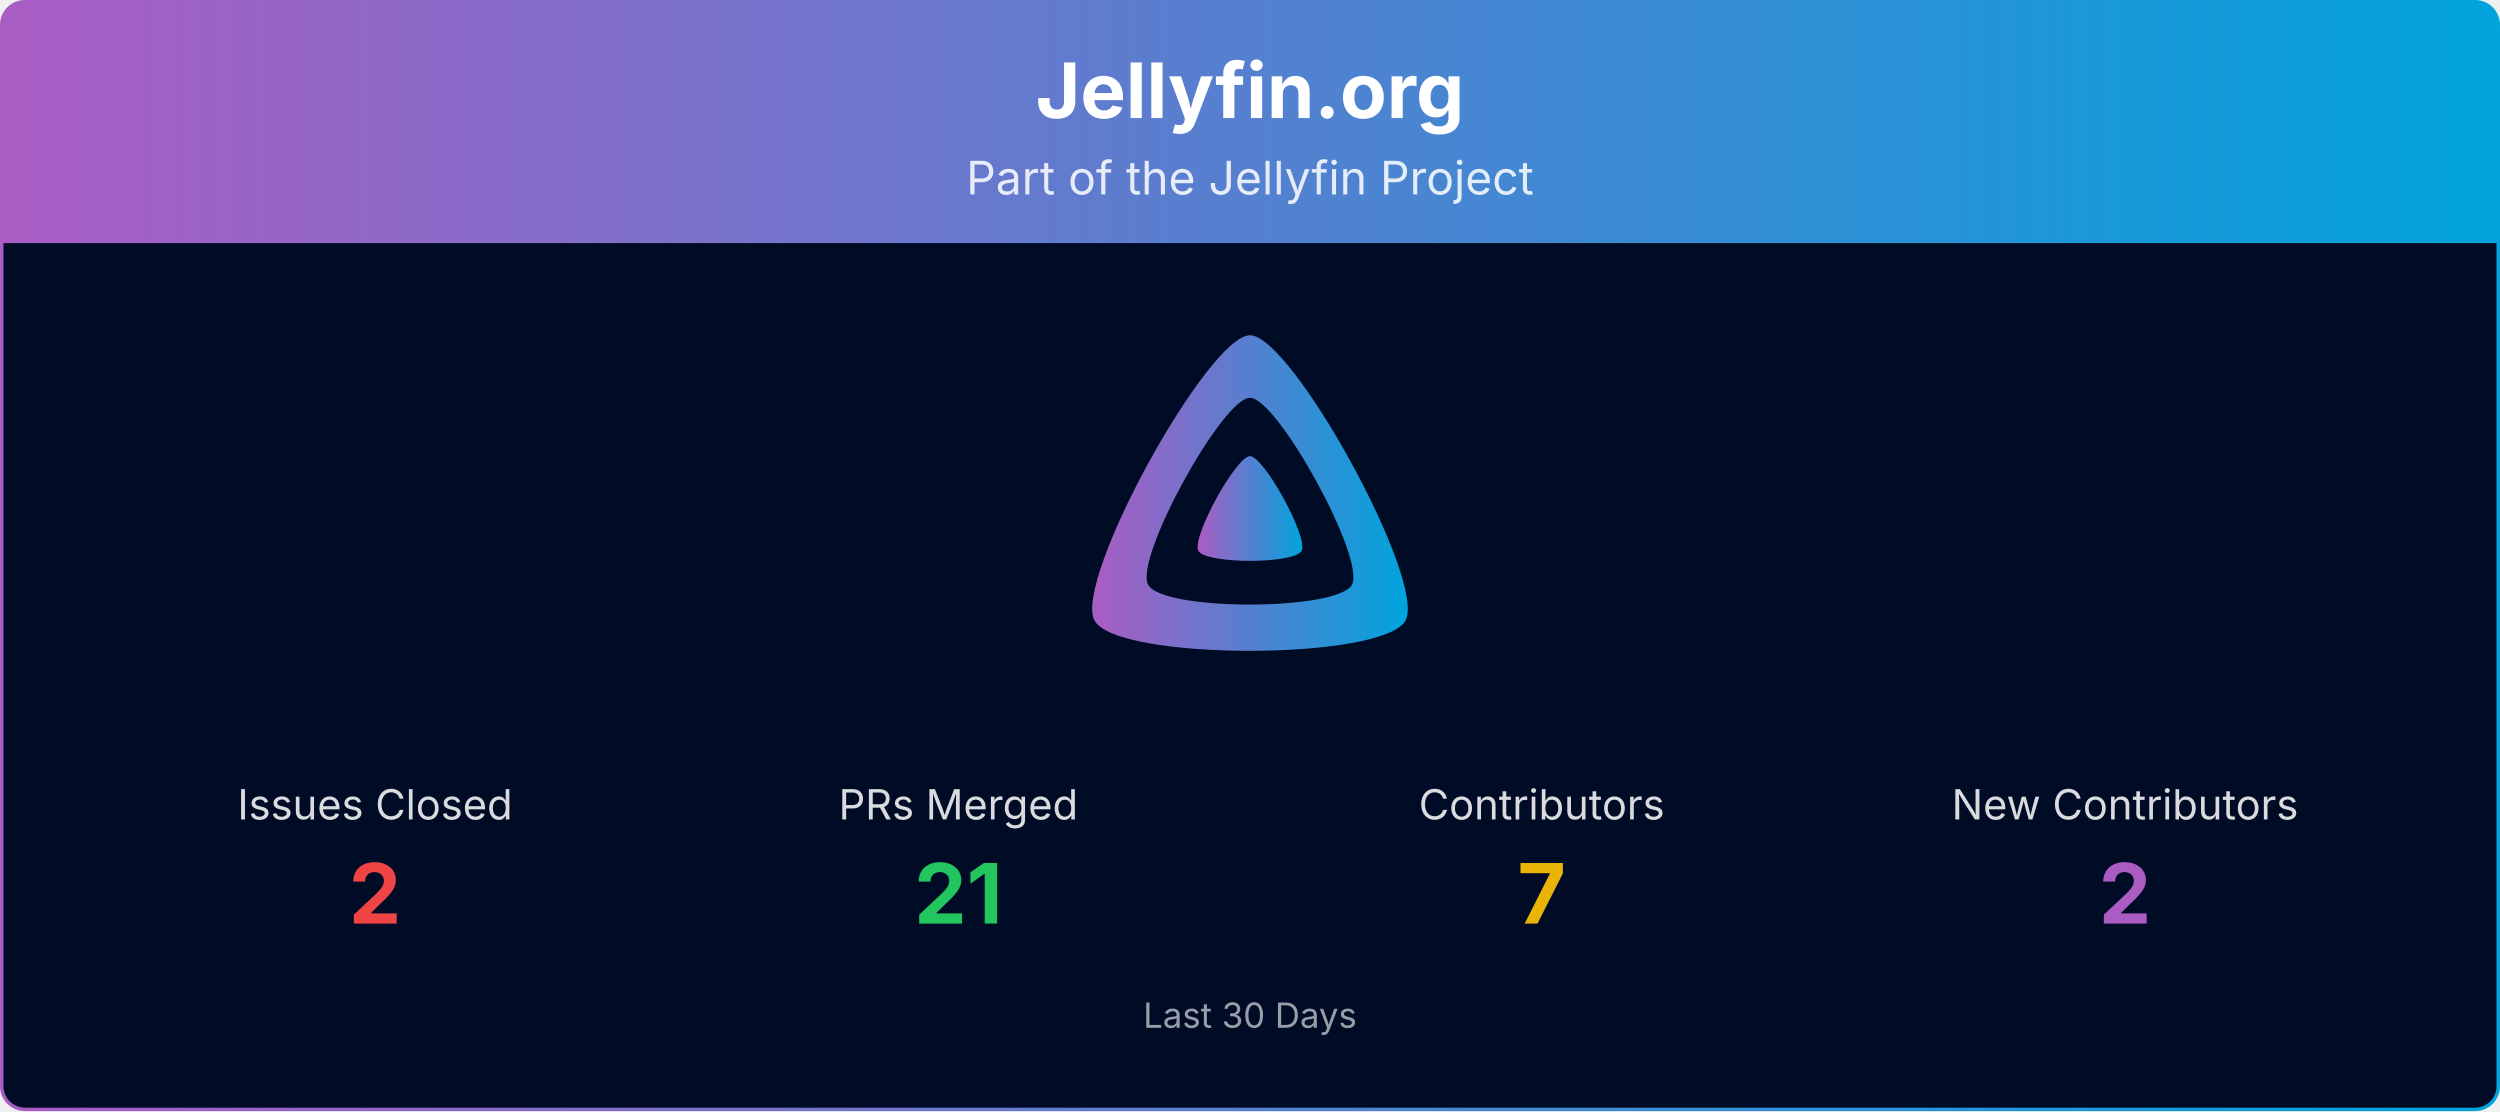
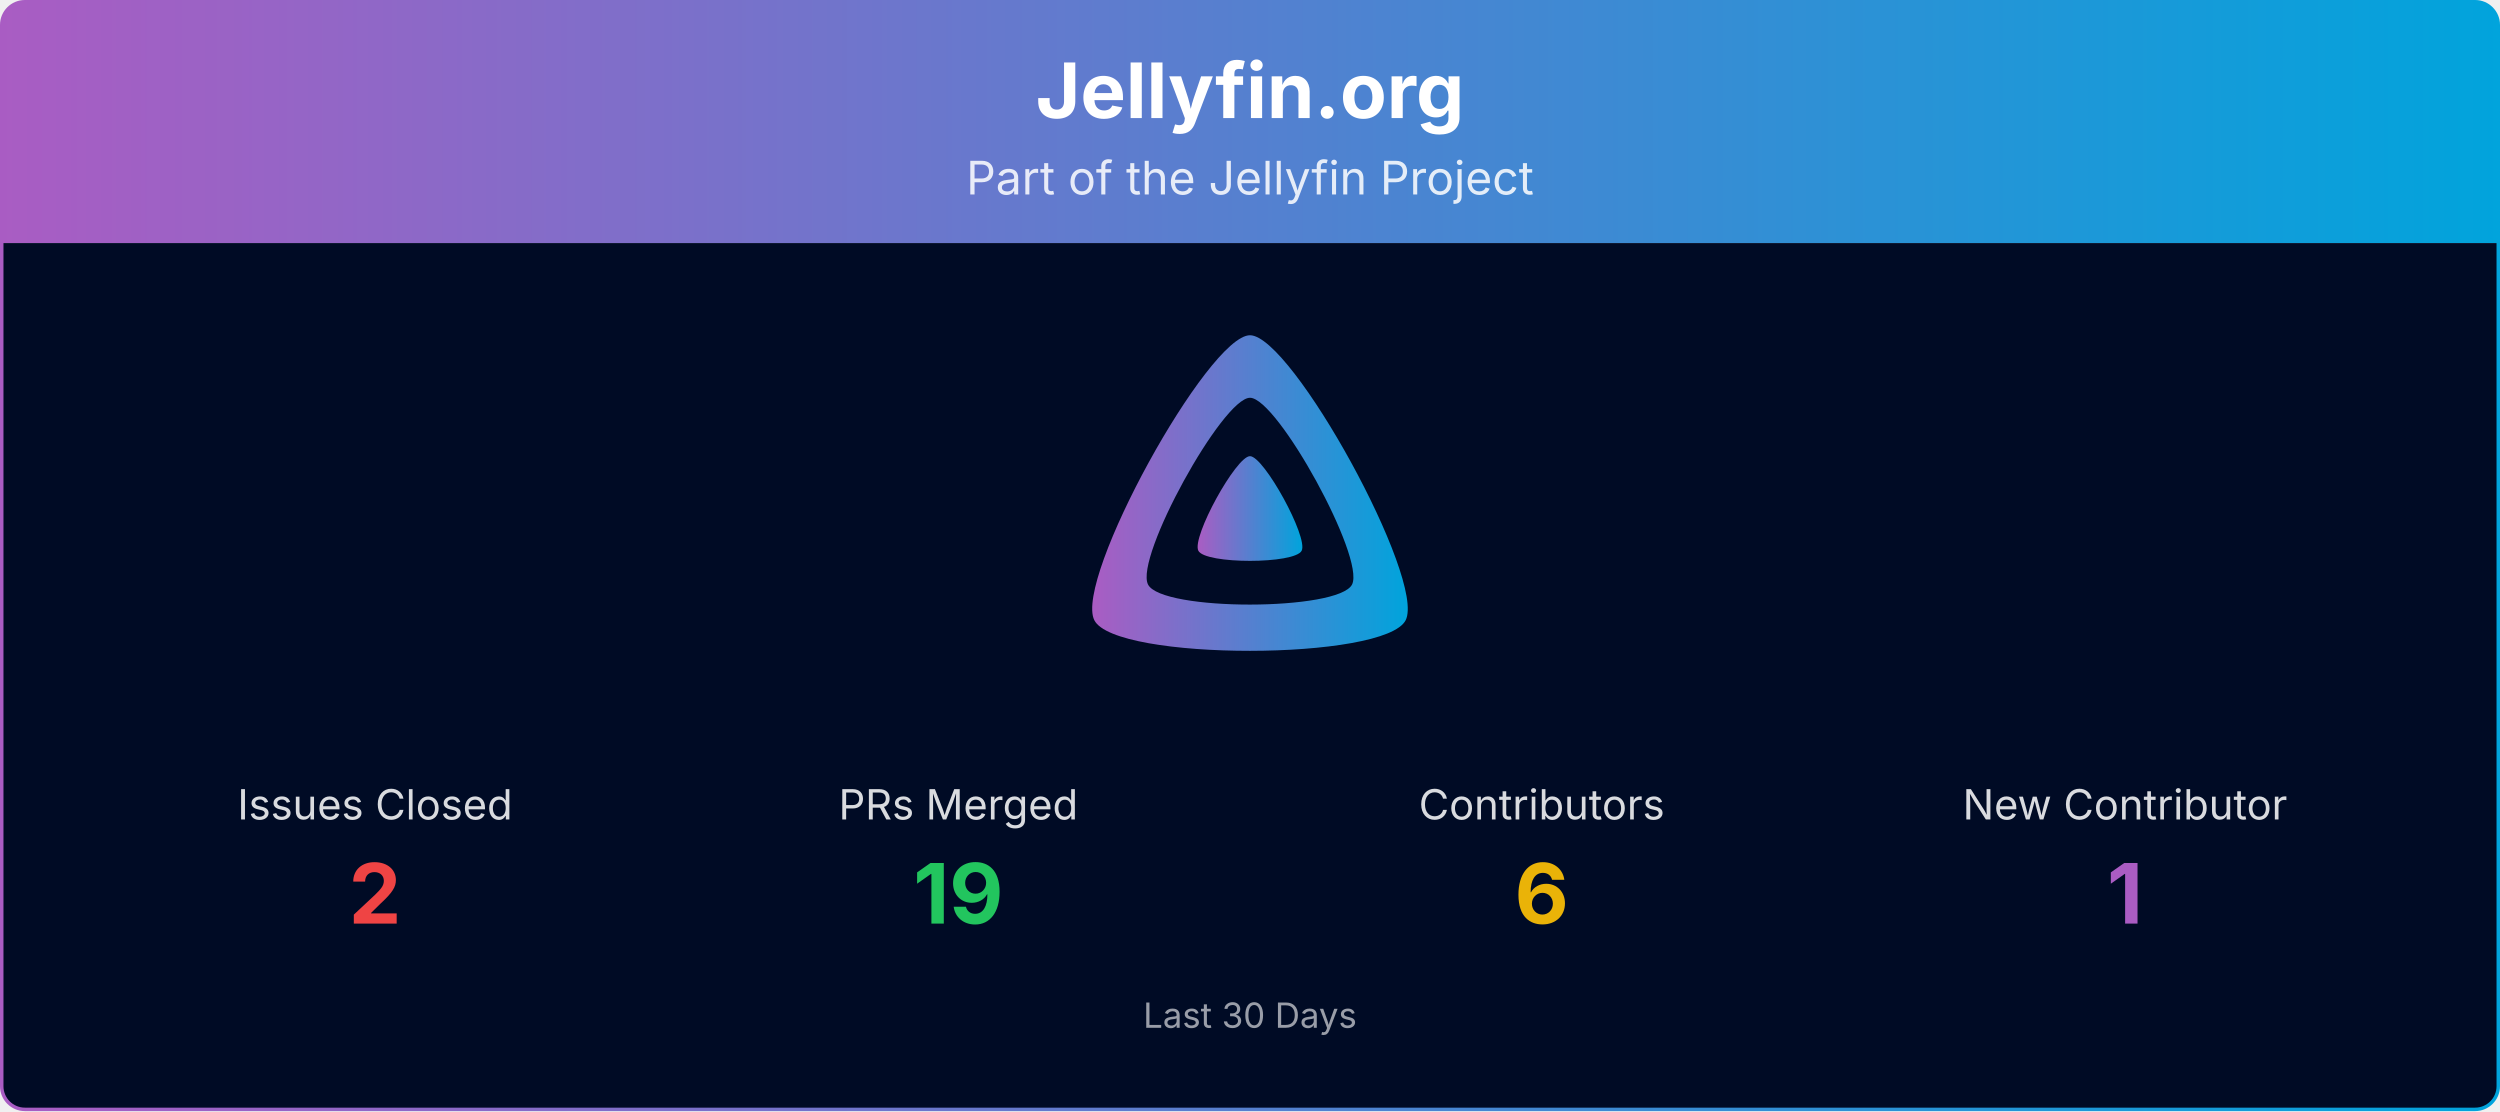
<svg xmlns="http://www.w3.org/2000/svg" viewBox="0 0 1080 480" width="100%" role="img" aria-label="Jellyfin.org">
  <defs>
    <linearGradient id="banner-jellyfin.org-grad" x1="0" y1="0" x2="1" y2="0">
      <stop offset="0%" stop-color="#AA5CC3" />
      <stop offset="100%" stop-color="#00A4DC" />
    </linearGradient>
    <clipPath id="banner-jellyfin.org-grad-clip">
      <rect x="0.75" y="0.75" width="1078.5" height="478.5" rx="10" ry="10" />
    </clipPath>
  </defs>
  <g clip-path="url(#banner-jellyfin.org-grad-clip)">
    <path d="M0.75,10.75 A10.0,10.0 0 0 1 10.75,0.75 L1069.25,0.75 A10.0,10.0 0 0 1 1079.25,10.75 L1079.25,105.00 L0.75,105.00 Z" fill="url(#banner-jellyfin.org-grad)" />
    <text x="540.0" y="51" text-anchor="middle" font-size="33" font-weight="700" font-family="Plus Jakarta Sans, system-ui, -apple-system, Segoe UI, sans-serif" fill="#ffffff">Jellyfin.org</text>
    <text x="540.0" y="84" text-anchor="middle" font-size="20" font-family="Plus Jakarta Sans, system-ui, -apple-system, Segoe UI, sans-serif" fill="#ffffff" opacity="0.85">Part of the Jellyfin Project</text>
    <rect x="0.75" y="105" width="1078.5" height="374.25" fill="#000b25" />
    <g transform="translate(465.00,138.00) scale(0.29297)">
      <path fill="url(#banner-jellyfin.org-grad)" fill-rule="evenodd" d="M256,23.3c-61.6,0-259.8,359.4-229.6,420.1s429.3,60,459.2,0S317.6,23.3,256,23.3zM406.5,390.8c-19.6,39.3-281.1,39.8-300.9,0s110.1-275.3,150.4-275.3S426.1,351.4,406.5,390.8z" />
      <path fill="url(#banner-jellyfin.org-grad)" d="M256,201.6c-20.4,0-86.2,119.3-76.2,139.4s142.5,19.9,152.4,0S276.5,201.6,256,201.6z" />
    </g>
    <text x="162.0" y="354.0" text-anchor="middle" font-size="18" font-family="Plus Jakarta Sans, system-ui, -apple-system, Segoe UI, sans-serif" fill="#ffffff" opacity="0.85">Issues Closed</text>
    <text x="162.0" y="399.0" text-anchor="middle" font-size="36" font-weight="700" font-family="Plus Jakarta Sans, system-ui, -apple-system, Segoe UI, sans-serif" fill="#ef4444">2</text>
    <text x="414.0" y="354.0" text-anchor="middle" font-size="18" font-family="Plus Jakarta Sans, system-ui, -apple-system, Segoe UI, sans-serif" fill="#ffffff" opacity="0.85">PRs Merged</text>
-     <text x="414.0" y="399.0" text-anchor="middle" font-size="36" font-weight="700" font-family="Plus Jakarta Sans, system-ui, -apple-system, Segoe UI, sans-serif" fill="#22c55e">21</text>
+     <text x="414.0" y="399.0" text-anchor="middle" font-size="36" font-weight="700" font-family="Plus Jakarta Sans, system-ui, -apple-system, Segoe UI, sans-serif" fill="#22c55e">19</text>
    <text x="666.0" y="354.0" text-anchor="middle" font-size="18" font-family="Plus Jakarta Sans, system-ui, -apple-system, Segoe UI, sans-serif" fill="#ffffff" opacity="0.85">Contributors</text>
-     <text x="666.0" y="399.0" text-anchor="middle" font-size="36" font-weight="700" font-family="Plus Jakarta Sans, system-ui, -apple-system, Segoe UI, sans-serif" fill="#eab308">7</text>
-     <text x="918.0" y="354.0" text-anchor="middle" font-size="18" font-family="Plus Jakarta Sans, system-ui, -apple-system, Segoe UI, sans-serif" fill="#ffffff" opacity="0.85">New Contributors</text>
-     <text x="918.0" y="399.0" text-anchor="middle" font-size="36" font-weight="700" font-family="Plus Jakarta Sans, system-ui, -apple-system, Segoe UI, sans-serif" fill="#AA5CC3">2</text>
+     <text x="666.0" y="399.0" text-anchor="middle" font-size="36" font-weight="700" font-family="Plus Jakarta Sans, system-ui, -apple-system, Segoe UI, sans-serif" fill="#eab308">6</text>
+     <text x="918.0" y="354.0" text-anchor="middle" font-size="18" font-family="Plus Jakarta Sans, system-ui, -apple-system, Segoe UI, sans-serif" fill="#ffffff" opacity="0.85">New Contributor</text>
+     <text x="918.0" y="399.0" text-anchor="middle" font-size="36" font-weight="700" font-family="Plus Jakarta Sans, system-ui, -apple-system, Segoe UI, sans-serif" fill="#AA5CC3">1</text>
    <text x="540.0" y="444.0" text-anchor="middle" font-size="15" font-family="Plus Jakarta Sans, system-ui, -apple-system, Segoe UI, sans-serif" fill="#ffffff" opacity="0.6">Last 30 Days</text>
  </g>
  <rect x="0.75" y="0.75" width="1078.5" height="478.5" rx="10" ry="10" fill="none" stroke="url(#banner-jellyfin.org-grad)" stroke-width="1.5" />
</svg>
